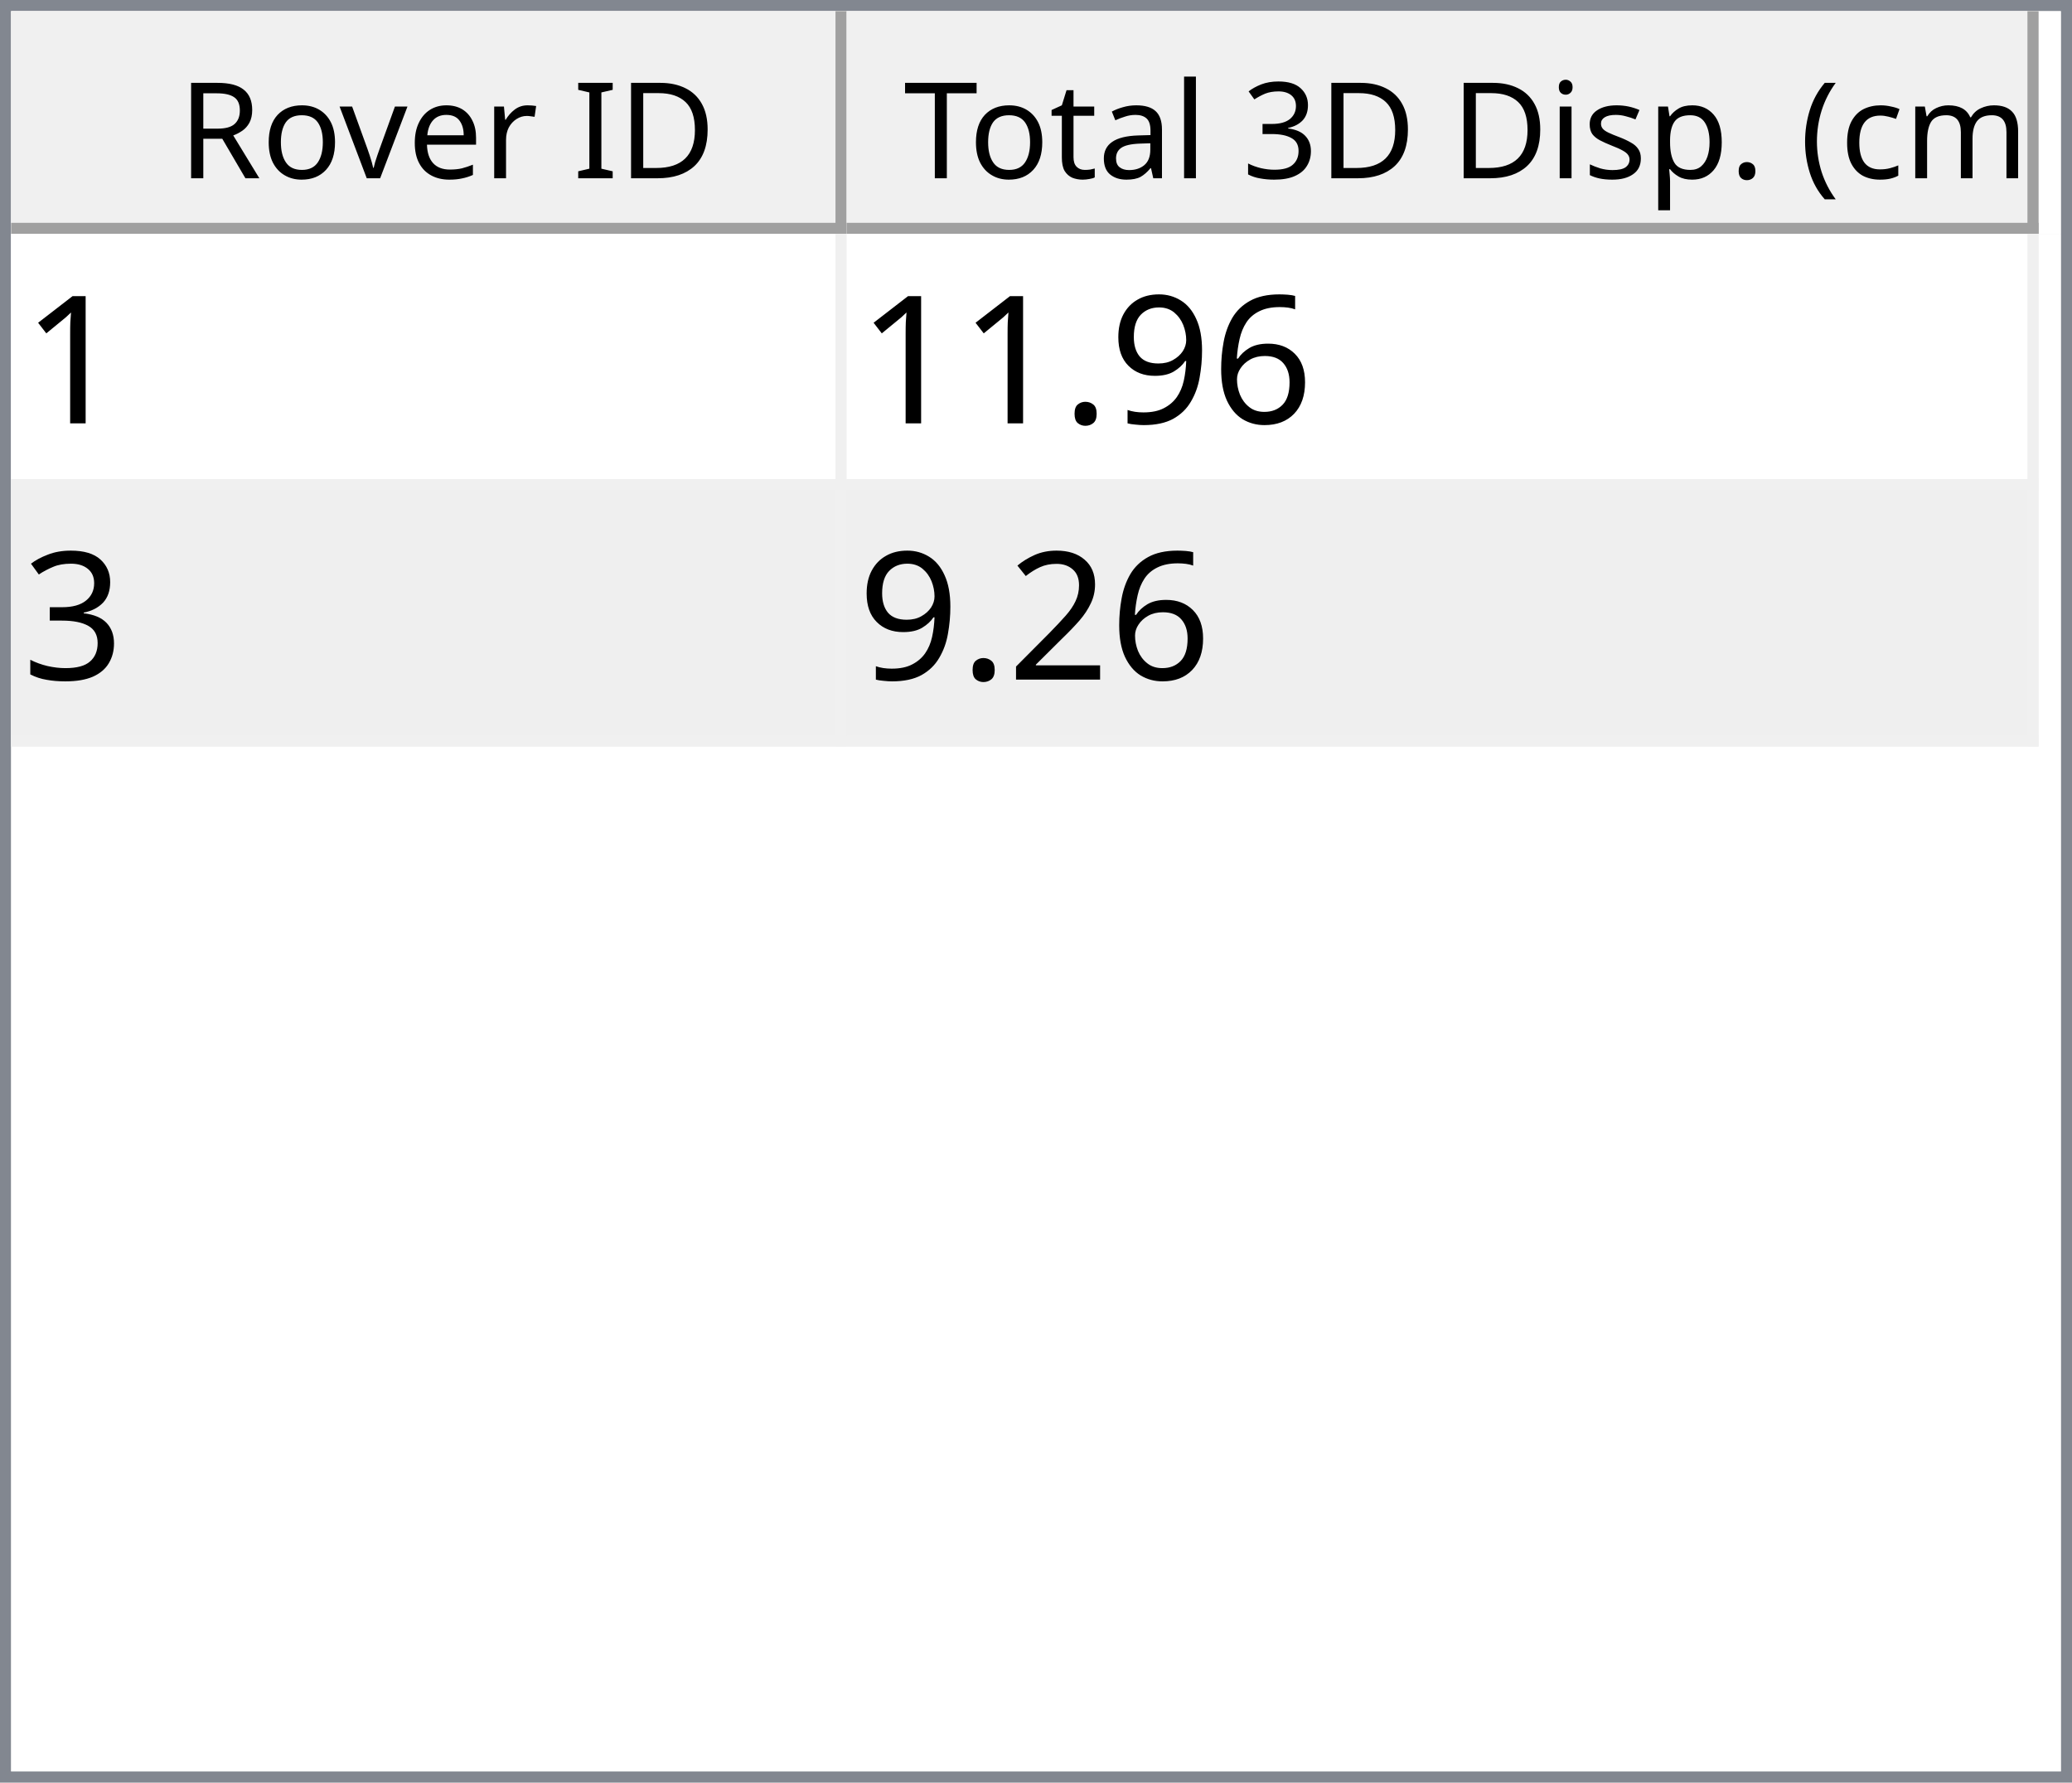
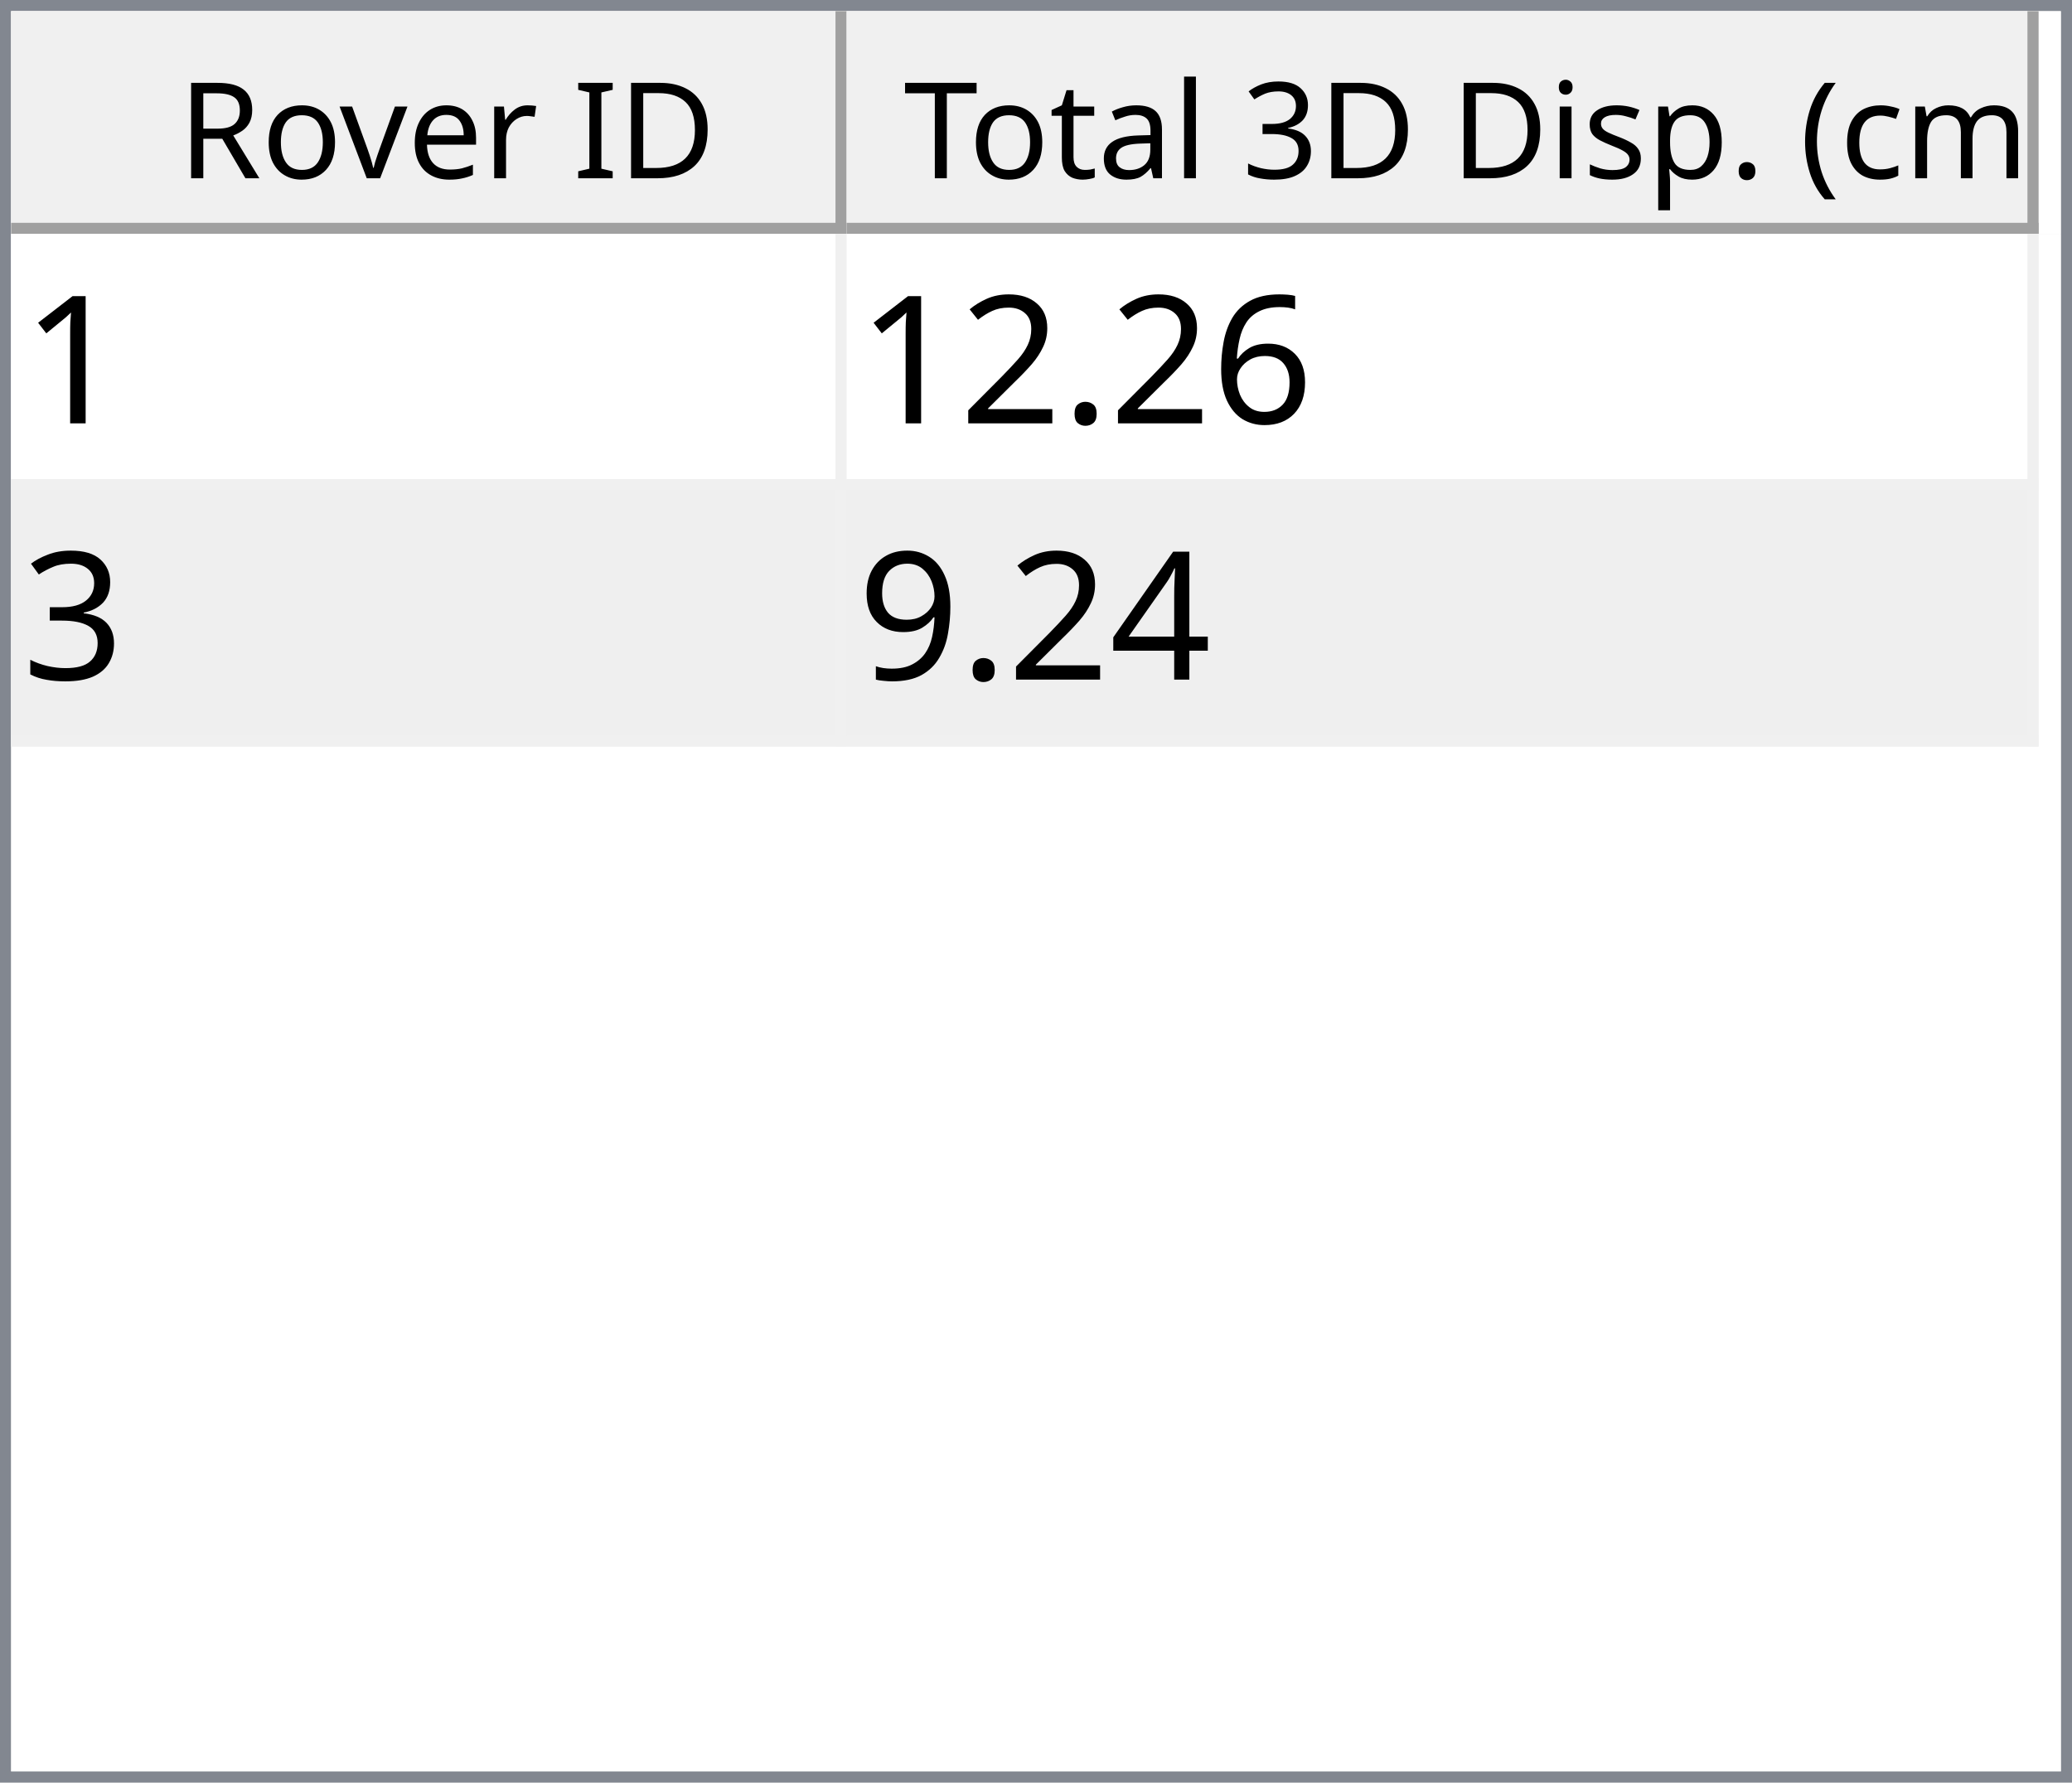
<svg xmlns="http://www.w3.org/2000/svg" style="fill-opacity:1; color-rendering:auto; color-interpolation:auto; text-rendering:auto; stroke:black; stroke-linecap:square; stroke-miterlimit:10; shape-rendering:auto; stroke-opacity:1; fill:black; stroke-dasharray:none; font-weight:normal; stroke-width:1; font-family:'Dialog'; font-style:normal; stroke-linejoin:miter; font-size:12px; stroke-dashoffset:0; image-rendering:auto;" width="186" height="160">
  <defs id="genericDefs" />
  <g>
    <defs id="defs1">
      <clipPath clipPathUnits="userSpaceOnUse" id="clipPath1">
        <path d="M0 0 L186 0 L186 160 L0 160 L0 0 Z" />
      </clipPath>
      <clipPath clipPathUnits="userSpaceOnUse" id="clipPath2">
        <path d="M0 0 L0 160 L186 160 L186 0 Z" />
      </clipPath>
      <clipPath clipPathUnits="userSpaceOnUse" id="clipPath3">
        <path d="M0 0 L0 20 L184 20 L184 0 Z" />
      </clipPath>
      <clipPath clipPathUnits="userSpaceOnUse" id="clipPath4">
        <path d="M0 0 L0 20 L75 20 L75 0 Z" />
      </clipPath>
      <clipPath clipPathUnits="userSpaceOnUse" id="clipPath5">
        <path d="M1 1 L1 19 L74 19 L74 1 Z" />
      </clipPath>
      <clipPath clipPathUnits="userSpaceOnUse" id="clipPath6">
        <path d="M0 0 L0 18 L73 18 L73 0 Z" />
      </clipPath>
      <clipPath clipPathUnits="userSpaceOnUse" id="clipPath7">
        <path d="M-0.5 -0.5 L-0.5 19.5 L74.5 19.5 L74.5 -0.5 Z" />
      </clipPath>
      <clipPath clipPathUnits="userSpaceOnUse" id="clipPath8">
        <path d="M0 0 L0 20 L107 20 L107 0 Z" />
      </clipPath>
      <clipPath clipPathUnits="userSpaceOnUse" id="clipPath9">
        <path d="M1 1 L1 19 L106 19 L106 1 Z" />
      </clipPath>
      <clipPath clipPathUnits="userSpaceOnUse" id="clipPath10">
        <path d="M0 0 L0 18 L105 18 L105 0 Z" />
      </clipPath>
      <clipPath clipPathUnits="userSpaceOnUse" id="clipPath11">
        <path d="M-0.5 -0.5 L-0.5 19.5 L106.5 19.5 L106.5 -0.5 Z" />
      </clipPath>
      <clipPath clipPathUnits="userSpaceOnUse" id="clipPath12">
        <path d="M0 0 L0 138 L184 138 L184 0 Z" />
      </clipPath>
      <clipPath clipPathUnits="userSpaceOnUse" id="clipPath13">
        <path d="M0 0 L0 46 L182 46 L182 0 Z" />
      </clipPath>
      <clipPath clipPathUnits="userSpaceOnUse" id="clipPath14">
        <path d="M-0.5 -0.5 L-0.5 45.5 L181.5 45.5 L181.5 -0.5 Z" />
      </clipPath>
      <clipPath clipPathUnits="userSpaceOnUse" id="clipPath15">
        <path d="M0 0 L0 22 L74 22 L74 0 Z" />
      </clipPath>
      <clipPath clipPathUnits="userSpaceOnUse" id="clipPath16">
        <path d="M0 0 L0 22 L106 22 L106 0 Z" />
      </clipPath>
      <font horiz-adv-x="64.551" id="font1">
        <font-face ascent="107.91" descent="25.098" units-per-em="100" style="font-style:normal; font-family:Segoe UI; font-weight:normal;" />
        <missing-glyph horiz-adv-x="64.551" d="M8.109 0 L8.109 68.266 L56.453 68.266 L56.453 0 L8.109 0 ZM15.328 7.234 L49.219 7.234 L49.219 61.031 L15.328 61.031 L15.328 7.234 Z" />
        <glyph unicode="D" horiz-adv-x="70.117" d="M9.188 0 L9.188 70.016 L28.516 70.016 Q65.531 70.016 65.531 35.891 Q65.531 19.672 55.25 9.836 Q44.969 0 27.734 0 L9.188 0 ZM17.391 62.594 L17.391 7.422 L27.828 7.422 Q41.609 7.422 49.273 14.797 Q56.938 22.172 56.938 35.688 Q56.938 62.594 28.328 62.594 L17.391 62.594 Z" />
        <glyph unicode="I" horiz-adv-x="26.611" d="M17.391 0 L9.188 0 L9.188 70.016 L17.391 70.016 L17.391 0 Z" />
        <glyph unicode=" " horiz-adv-x="27.393" d="" />
        <glyph unicode="r" horiz-adv-x="34.766" d="M34.188 41.891 Q32.078 43.5 28.125 43.5 Q23 43.5 19.555 38.672 Q16.109 33.844 16.109 25.484 L16.109 0 L8.109 0 L8.109 50 L16.109 50 L16.109 39.703 L16.312 39.703 Q18.016 44.969 21.531 47.922 Q25.047 50.875 29.391 50.875 Q32.516 50.875 34.188 50.203 L34.188 41.891 Z" />
        <glyph unicode="e" horiz-adv-x="52.295" d="M48.297 23 L12.984 23 Q13.188 14.656 17.484 10.109 Q21.781 5.562 29.297 5.562 Q37.75 5.562 44.828 11.141 L44.828 3.609 Q38.234 -1.172 27.391 -1.172 Q16.797 -1.172 10.742 5.641 Q4.688 12.453 4.688 24.812 Q4.688 36.469 11.305 43.82 Q17.922 51.172 27.734 51.172 Q37.547 51.172 42.922 44.828 Q48.297 38.484 48.297 27.203 L48.297 23 ZM40.094 29.781 Q40.047 36.719 36.75 40.578 Q33.453 44.438 27.594 44.438 Q21.922 44.438 17.969 40.383 Q14.016 36.328 13.094 29.781 L40.094 29.781 Z" />
        <glyph unicode="v" horiz-adv-x="47.9" d="M47.406 50 L27.484 0 L19.625 0 L0.688 50 L9.469 50 L22.172 13.672 Q23.578 9.672 23.922 6.688 L24.125 6.688 Q24.609 10.453 25.688 13.484 L38.969 50 L47.406 50 Z" />
        <glyph unicode="o" horiz-adv-x="58.594" d="M29 -1.172 Q17.922 -1.172 11.305 5.836 Q4.688 12.844 4.688 24.422 Q4.688 37.016 11.57 44.094 Q18.453 51.172 30.172 51.172 Q41.359 51.172 47.633 44.289 Q53.906 37.406 53.906 25.203 Q53.906 13.234 47.141 6.031 Q40.375 -1.172 29 -1.172 ZM29.594 44.438 Q21.875 44.438 17.383 39.188 Q12.891 33.938 12.891 24.703 Q12.891 15.828 17.43 10.695 Q21.969 5.562 29.594 5.562 Q37.359 5.562 41.531 10.594 Q45.703 15.625 45.703 24.906 Q45.703 34.281 41.531 39.359 Q37.359 44.438 29.594 44.438 Z" />
        <glyph unicode="R" horiz-adv-x="59.814" d="M59.375 0 L49.609 0 L37.891 19.625 Q36.281 22.359 34.766 24.289 Q33.25 26.219 31.664 27.438 Q30.078 28.656 28.25 29.219 Q26.422 29.781 24.125 29.781 L17.391 29.781 L17.391 0 L9.188 0 L9.188 70.016 L30.078 70.016 Q34.672 70.016 38.555 68.867 Q42.438 67.719 45.289 65.375 Q48.141 63.031 49.758 59.547 Q51.375 56.062 51.375 51.375 Q51.375 47.703 50.273 44.656 Q49.172 41.609 47.148 39.211 Q45.125 36.812 42.266 35.133 Q39.406 33.453 35.844 32.516 L35.844 32.328 Q37.594 31.547 38.891 30.547 Q40.188 29.547 41.359 28.18 Q42.531 26.812 43.68 25.078 Q44.828 23.344 46.234 21.047 L59.375 0 ZM17.391 62.594 L17.391 37.203 L28.516 37.203 Q31.594 37.203 34.203 38.133 Q36.812 39.062 38.719 40.797 Q40.625 42.531 41.703 45.047 Q42.781 47.562 42.781 50.688 Q42.781 56.297 39.141 59.445 Q35.5 62.594 28.609 62.594 L17.391 62.594 Z" />
        <glyph unicode=")" horiz-adv-x="30.176" d="M8.297 -15.922 L1.172 -15.922 Q16.406 2.344 16.406 26.812 Q16.406 51.469 1.078 70.016 L8.297 70.016 Q23.531 52.156 23.531 26.703 Q23.531 1.375 8.297 -15.922 Z" />
        <glyph unicode="m" horiz-adv-x="86.133" d="M79.109 0 L71.094 0 L71.094 28.719 Q71.094 37.016 68.531 40.727 Q65.969 44.438 59.906 44.438 Q54.781 44.438 51.195 39.75 Q47.609 35.062 47.609 28.516 L47.609 0 L39.594 0 L39.594 29.688 Q39.594 44.438 28.219 44.438 Q22.953 44.438 19.531 40.016 Q16.109 35.594 16.109 28.516 L16.109 0 L8.109 0 L8.109 50 L16.109 50 L16.109 42.094 L16.312 42.094 Q21.625 51.172 31.844 51.172 Q36.969 51.172 40.773 48.312 Q44.578 45.453 46 40.828 Q51.562 51.172 62.594 51.172 Q79.109 51.172 79.109 30.812 L79.109 0 Z" />
        <glyph unicode="c" horiz-adv-x="46.191" d="M42.188 2.297 Q36.422 -1.172 28.516 -1.172 Q17.828 -1.172 11.258 5.789 Q4.688 12.75 4.688 23.828 Q4.688 36.188 11.766 43.68 Q18.844 51.172 30.672 51.172 Q37.25 51.172 42.281 48.734 L42.281 40.531 Q36.719 44.438 30.375 44.438 Q22.703 44.438 17.797 38.945 Q12.891 33.453 12.891 24.516 Q12.891 15.719 17.508 10.641 Q22.125 5.562 29.891 5.562 Q36.422 5.562 42.188 9.906 L42.188 2.297 Z" />
        <glyph unicode="(" horiz-adv-x="30.176" d="M29.109 -15.922 L21.969 -15.922 Q6.844 1.375 6.844 26.703 Q6.844 52.156 21.969 70.016 L29.203 70.016 Q13.875 51.469 13.875 26.812 Q13.875 2.344 29.109 -15.922 Z" />
        <glyph unicode="." horiz-adv-x="21.68" d="M10.891 -1.078 Q8.641 -1.078 7.055 0.539 Q5.469 2.156 5.469 4.391 Q5.469 6.641 7.055 8.273 Q8.641 9.906 10.891 9.906 Q13.188 9.906 14.797 8.273 Q16.406 6.641 16.406 4.391 Q16.406 2.156 14.797 0.539 Q13.188 -1.078 10.891 -1.078 Z" />
        <glyph unicode="p" horiz-adv-x="58.789" d="M16.312 7.234 L16.109 7.234 L16.109 -23 L8.109 -23 L8.109 50 L16.109 50 L16.109 41.219 L16.312 41.219 Q22.219 51.172 33.594 51.172 Q43.266 51.172 48.688 44.461 Q54.109 37.75 54.109 26.469 Q54.109 13.922 48 6.375 Q41.891 -1.172 31.297 -1.172 Q21.578 -1.172 16.312 7.234 ZM16.109 27.391 L16.109 20.406 Q16.109 14.203 20.141 9.883 Q24.172 5.562 30.375 5.562 Q37.641 5.562 41.773 11.133 Q45.906 16.703 45.906 26.609 Q45.906 34.969 42.047 39.703 Q38.188 44.438 31.594 44.438 Q24.609 44.438 20.359 39.578 Q16.109 34.719 16.109 27.391 Z" />
        <glyph unicode="s" horiz-adv-x="42.432" d="M5.078 1.812 L5.078 10.406 Q11.625 5.562 19.484 5.562 Q30.031 5.562 30.031 12.594 Q30.031 14.594 29.125 15.992 Q28.219 17.391 26.68 18.461 Q25.141 19.531 23.07 20.383 Q21 21.234 18.609 22.172 Q15.281 23.484 12.766 24.828 Q10.25 26.172 8.57 27.859 Q6.891 29.547 6.031 31.695 Q5.172 33.844 5.172 36.719 Q5.172 40.234 6.789 42.945 Q8.406 45.656 11.086 47.484 Q13.766 49.312 17.211 50.242 Q20.656 51.172 24.312 51.172 Q30.812 51.172 35.938 48.922 L35.938 40.828 Q30.422 44.438 23.25 44.438 Q21 44.438 19.195 43.922 Q17.391 43.406 16.094 42.477 Q14.797 41.547 14.086 40.258 Q13.375 38.969 13.375 37.406 Q13.375 35.453 14.086 34.133 Q14.797 32.812 16.164 31.789 Q17.531 30.766 19.484 29.938 Q21.438 29.109 23.922 28.125 Q27.25 26.859 29.883 25.516 Q32.516 24.172 34.375 22.484 Q36.234 20.797 37.234 18.602 Q38.234 16.406 38.234 13.375 Q38.234 9.672 36.602 6.938 Q34.969 4.203 32.234 2.398 Q29.5 0.594 25.93 -0.289 Q22.359 -1.172 18.453 -1.172 Q10.75 -1.172 5.078 1.812 Z" />
        <glyph unicode="i" horiz-adv-x="24.219" d="M12.203 62.703 Q10.062 62.703 8.547 64.164 Q7.031 65.625 7.031 67.875 Q7.031 70.125 8.547 71.609 Q10.062 73.094 12.203 73.094 Q14.406 73.094 15.945 71.609 Q17.484 70.125 17.484 67.875 Q17.484 65.719 15.945 64.211 Q14.406 62.703 12.203 62.703 ZM16.109 0 L8.109 0 L8.109 50 L16.109 50 L16.109 0 Z" />
        <glyph unicode="3" horiz-adv-x="53.906" d="M46.531 19.828 Q46.531 15.094 44.75 11.211 Q42.969 7.328 39.719 4.57 Q36.469 1.812 31.93 0.297 Q27.391 -1.219 21.922 -1.219 Q11.922 -1.219 6 2.594 L6 11.188 Q13.094 5.609 22.219 5.609 Q25.875 5.609 28.828 6.539 Q31.781 7.469 33.906 9.227 Q36.031 10.984 37.18 13.477 Q38.328 15.969 38.328 19.094 Q38.328 32.812 18.797 32.812 L12.984 32.812 L12.984 39.594 L18.5 39.594 Q35.797 39.594 35.797 52.484 Q35.797 64.406 22.609 64.406 Q15.188 64.406 8.688 59.422 L8.688 67.188 Q15.375 71.188 24.609 71.188 Q29 71.188 32.57 69.969 Q36.141 68.75 38.68 66.555 Q41.219 64.359 42.609 61.281 Q44 58.203 44 54.5 Q44 40.672 30.031 36.719 L30.031 36.531 Q33.594 36.141 36.625 34.797 Q39.656 33.453 41.852 31.305 Q44.047 29.156 45.289 26.25 Q46.531 23.344 46.531 19.828 Z" />
        <glyph unicode="l" horiz-adv-x="24.219" d="M16.109 0 L8.109 0 L8.109 74.031 L16.109 74.031 L16.109 0 Z" />
        <glyph unicode="a" horiz-adv-x="50.879" d="M43.891 0 L35.891 0 L35.891 7.812 L35.688 7.812 Q30.469 -1.172 20.312 -1.172 Q12.844 -1.172 8.617 2.781 Q4.391 6.734 4.391 13.281 Q4.391 27.297 20.906 29.594 L35.891 31.688 Q35.891 44.438 25.594 44.438 Q16.547 44.438 9.281 38.281 L9.281 46.484 Q16.656 51.172 26.266 51.172 Q43.891 51.172 43.891 32.516 L43.891 0 ZM35.891 25.297 L23.828 23.641 Q18.266 22.859 15.43 20.875 Q12.594 18.891 12.594 13.875 Q12.594 10.203 15.211 7.883 Q17.828 5.562 22.172 5.562 Q28.125 5.562 32.008 9.742 Q35.891 13.922 35.891 20.312 L35.891 25.297 Z" />
        <glyph unicode="t" horiz-adv-x="33.887" d="M31.297 0.484 Q28.469 -1.078 23.828 -1.078 Q10.688 -1.078 10.688 13.578 L10.688 43.172 L2.094 43.172 L2.094 50 L10.688 50 L10.688 62.203 L18.703 64.797 L18.703 50 L31.297 50 L31.297 43.172 L18.703 43.172 L18.703 14.984 Q18.703 9.969 20.414 7.82 Q22.125 5.672 26.078 5.672 Q29.109 5.672 31.297 7.328 L31.297 0.484 Z" />
        <glyph unicode="T" horiz-adv-x="52.393" d="M50.594 62.594 L30.375 62.594 L30.375 0 L22.172 0 L22.172 62.594 L2 62.594 L2 70.016 L50.594 70.016 L50.594 62.594 Z" />
      </font>
      <font horiz-adv-x="75.0" id="font2">
        <font-face ascent="100.537" descent="21.973" units-per-em="100" style="font-style:normal; font-family:sans-serif; font-weight:normal;" />
        <missing-glyph horiz-adv-x="75.0" d="M12.5 0 L12.5 62.5 L62.5 62.5 L62.5 0 L12.5 0 ZM14.062 1.562 L60.938 1.562 L60.938 60.938 L14.062 60.938 L14.062 1.562 Z" />
        <glyph unicode="1" horiz-adv-x="55.615" d="M37.25 0 L28.469 0 L28.469 56 Q25.297 52.984 20.141 49.953 Q14.984 46.922 10.891 45.406 L10.891 53.906 Q18.266 57.375 23.781 62.305 Q29.297 67.234 31.594 71.875 L37.25 71.875 L37.25 0 Z" />
        <glyph unicode="6" horiz-adv-x="55.615" d="M49.75 54.047 L41.016 53.375 Q39.844 58.547 37.703 60.891 Q34.125 64.656 28.906 64.656 Q24.703 64.656 21.531 62.312 Q17.391 59.281 14.992 53.469 Q12.594 47.656 12.5 36.922 Q15.672 41.75 20.266 44.094 Q24.859 46.438 29.891 46.438 Q38.672 46.438 44.852 39.969 Q51.031 33.5 51.031 23.25 Q51.031 16.5 48.125 10.719 Q45.219 4.938 40.141 1.859 Q35.062 -1.219 28.609 -1.219 Q17.625 -1.219 10.695 6.859 Q3.766 14.938 3.766 33.5 Q3.766 54.25 11.422 63.672 Q18.109 71.875 29.438 71.875 Q37.891 71.875 43.289 67.141 Q48.688 62.406 49.75 54.047 ZM13.875 23.188 Q13.875 18.656 15.797 14.508 Q17.719 10.359 21.188 8.18 Q24.656 6 28.469 6 Q34.031 6 38.039 10.492 Q42.047 14.984 42.047 22.703 Q42.047 30.125 38.086 34.398 Q34.125 38.672 28.125 38.672 Q22.172 38.672 18.023 34.398 Q13.875 30.125 13.875 23.188 Z" />
+         <glyph unicode="." horiz-adv-x="27.783" d="M9.078 0 L9.078 10.016 L19.094 10.016 L19.094 0 L9.078 0 Z" />
+         <glyph unicode="2" horiz-adv-x="55.615" d="M50.344 8.453 L50.344 0 L3.031 0 Q2.938 3.172 4.047 6.109 Q5.859 10.938 9.836 15.625 Q13.812 20.312 21.344 26.469 Q33.016 36.031 37.117 41.625 Q41.219 47.219 41.219 52.203 Q41.219 57.422 37.477 61.008 Q33.734 64.594 27.734 64.594 Q21.391 64.594 17.578 60.789 Q13.766 56.984 13.719 50.25 L4.688 51.172 Q5.609 61.281 11.664 66.578 Q17.719 71.875 27.938 71.875 Q38.234 71.875 44.242 66.164 Q50.25 60.453 50.25 52 Q50.25 47.703 48.492 43.555 Q46.734 39.406 42.656 34.812 Q38.578 30.219 29.109 22.219 Q21.188 15.578 18.945 13.211 Q16.703 10.844 15.234 8.453 L50.344 8.453 Z" />
+         <glyph unicode="3" horiz-adv-x="55.615" d="M4.203 18.891 L12.984 20.062 Q14.5 12.594 18.141 9.297 Q21.781 6 27 6 Q33.203 6 37.477 10.297 Q41.75 14.594 41.75 20.953 Q41.75 27 37.797 30.93 Q33.844 34.859 27.734 34.859 Q25.25 34.859 21.531 33.891 L22.516 41.609 Q23.391 41.5 23.922 41.5 Q29.547 41.5 34.039 44.43 Q38.531 47.359 38.531 53.469 Q38.531 58.297 35.258 61.477 Q31.984 64.656 26.812 64.656 Q21.688 64.656 18.266 61.43 Q14.844 58.203 13.875 51.766 L5.078 53.328 Q6.688 62.156 12.398 67.016 Q18.109 71.875 26.609 71.875 Q32.469 71.875 37.398 69.359 Q42.328 66.844 44.945 62.5 Q47.562 58.156 47.562 53.266 Q47.562 48.641 45.07 44.828 Q42.578 41.016 37.703 38.766 Q44.047 37.312 47.562 32.695 Q51.078 28.078 51.078 21.141 Q51.078 11.766 44.242 5.25 Q37.406 -1.266 26.953 -1.266 Q17.531 -1.266 11.305 4.352 Q5.078 9.969 4.203 18.891 Z" />
+         <glyph unicode="4" horiz-adv-x="55.615" d="M32.328 0 L32.328 17.141 L1.266 17.141 L1.266 25.203 L33.938 71.578 L41.109 71.578 L41.109 25.203 L50.781 25.203 L50.781 17.141 L41.109 17.141 L41.109 0 L32.328 0 ZM32.328 25.203 L32.328 57.469 L9.906 25.203 L32.328 25.203 Z" />
        <glyph unicode="9" horiz-adv-x="55.615" d="M5.469 16.547 L13.922 17.328 Q14.984 11.375 18.016 8.688 Q21.047 6 25.781 6 Q29.828 6 32.883 7.859 Q35.938 9.719 37.891 12.82 Q39.844 15.922 41.164 21.195 Q42.484 26.469 42.484 31.938 Q42.484 32.516 42.438 33.688 Q39.797 29.5 35.234 26.883 Q30.672 24.266 25.344 24.266 Q16.453 24.266 10.305 30.711 Q4.156 37.156 4.156 47.703 Q4.156 58.594 10.578 65.234 Q17 71.875 26.656 71.875 Q33.641 71.875 39.43 68.117 Q45.219 64.359 48.219 57.398 Q51.219 50.438 51.219 37.25 Q51.219 23.531 48.242 15.406 Q45.266 7.281 39.383 3.031 Q33.5 -1.219 25.594 -1.219 Q17.188 -1.219 11.867 3.445 Q6.547 8.109 5.469 16.547 ZM41.453 48.141 Q41.453 55.719 37.43 60.156 Q33.406 64.594 27.734 64.594 Q21.875 64.594 17.531 59.812 Q13.188 55.031 13.188 47.406 Q13.188 40.578 17.312 36.305 Q21.438 32.031 27.484 32.031 Q33.594 32.031 37.523 36.305 Q41.453 40.578 41.453 48.141 Z" />
-         <glyph unicode="." horiz-adv-x="27.783" d="M9.078 0 L9.078 10.016 L19.094 10.016 L19.094 0 L9.078 0 Z" />
-         <glyph unicode="3" horiz-adv-x="55.615" d="M4.203 18.891 L12.984 20.062 Q14.5 12.594 18.141 9.297 Q21.781 6 27 6 Q33.203 6 37.477 10.297 Q41.75 14.594 41.75 20.953 Q41.75 27 37.797 30.93 Q33.844 34.859 27.734 34.859 Q25.25 34.859 21.531 33.891 L22.516 41.609 Q23.391 41.5 23.922 41.5 Q29.547 41.5 34.039 44.43 Q38.531 47.359 38.531 53.469 Q38.531 58.297 35.258 61.477 Q31.984 64.656 26.812 64.656 Q21.688 64.656 18.266 61.43 Q14.844 58.203 13.875 51.766 L5.078 53.328 Q6.688 62.156 12.398 67.016 Q18.109 71.875 26.609 71.875 Q32.469 71.875 37.398 69.359 Q42.328 66.844 44.945 62.5 Q47.562 58.156 47.562 53.266 Q47.562 48.641 45.07 44.828 Q42.578 41.016 37.703 38.766 Q44.047 37.312 47.562 32.695 Q51.078 28.078 51.078 21.141 Q51.078 11.766 44.242 5.25 Q37.406 -1.266 26.953 -1.266 Q17.531 -1.266 11.305 4.352 Q5.078 9.969 4.203 18.891 Z" />
-         <glyph unicode="2" horiz-adv-x="55.615" d="M50.344 8.453 L50.344 0 L3.031 0 Q2.938 3.172 4.047 6.109 Q5.859 10.938 9.836 15.625 Q13.812 20.312 21.344 26.469 Q33.016 36.031 37.117 41.625 Q41.219 47.219 41.219 52.203 Q41.219 57.422 37.477 61.008 Q33.734 64.594 27.734 64.594 Q21.391 64.594 17.578 60.789 Q13.766 56.984 13.719 50.25 L4.688 51.172 Q5.609 61.281 11.664 66.578 Q17.719 71.875 27.938 71.875 Q38.234 71.875 44.242 66.164 Q50.25 60.453 50.25 52 Q50.25 47.703 48.492 43.555 Q46.734 39.406 42.656 34.812 Q38.578 30.219 29.109 22.219 Q21.188 15.578 18.945 13.211 Q16.703 10.844 15.234 8.453 L50.344 8.453 Z" />
      </font>
    </defs>
    <g style="fill:white; stroke:white;">
      <rect x="0" y="0" width="186" style="clip-path:url(#clipPath1); stroke:none;" height="160" />
    </g>
    <g style="fill:white; text-rendering:optimizeSpeed; color-rendering:optimizeSpeed; image-rendering:optimizeSpeed; shape-rendering:crispEdges; stroke:white; color-interpolation:sRGB;">
      <rect x="0" width="186" height="160" y="0" style="stroke:none;" />
      <path style="stroke:none;" d="M0 160 L186 160 L186 0 L0 0 Z" />
    </g>
    <g style="fill:rgb(240,240,240); font-family:'Segoe UI'; stroke:rgb(240,240,240);">
      <rect x="0" y="0" width="186" style="clip-path:url(#clipPath2); stroke:none;" height="160" />
    </g>
    <g style="fill:rgb(130,135,144); font-family:'Segoe UI'; stroke:rgb(130,135,144);">
      <path d="M0 0 L186 0 L186 160 L0 160 L0 0 ZM1 1 L185 1 L185 159 L1 159 L1 1 Z" style="fill-rule:evenodd; clip-path:url(#clipPath2); stroke:none;" />
    </g>
    <g style="fill:white; font-family:'Segoe UI'; stroke:white;" transform="translate(1,1)">
      <rect x="0" y="0" width="184" style="clip-path:url(#clipPath3); stroke:none;" height="20" />
    </g>
    <g style="fill:rgb(240,240,240); font-family:'Segoe UI'; stroke:rgb(240,240,240);" transform="translate(1,1)">
      <rect x="0" y="0" width="75" style="clip-path:url(#clipPath4); stroke:none;" height="20" />
    </g>
    <g style="font-family:'Segoe UI';" transform="translate(2,2)">
      <text x="14" xml:space="preserve" y="14" style="clip-path:url(#clipPath6); stroke:none;">Rover ID</text>
    </g>
    <g style="fill:rgb(160,160,160); font-family:'Segoe UI'; stroke:rgb(160,160,160); stroke-linejoin:bevel;" transform="translate(1.5,1.5)">
      <line x1="74" x2="74" y1="0" style="fill:none; clip-path:url(#clipPath7);" y2="19" />
    </g>
    <g style="fill:rgb(160,160,160); font-family:'Segoe UI'; stroke:rgb(160,160,160); stroke-linejoin:bevel;" transform="matrix(1,0,0,1,1,1) translate(0.5,0.5)">
      <line x1="0" x2="74" y1="19" style="fill:none; clip-path:url(#clipPath7);" y2="19" />
    </g>
    <g style="fill:rgb(240,240,240); font-family:'Segoe UI'; stroke:rgb(240,240,240);" transform="translate(76,1)">
      <rect x="0" y="0" width="107" style="clip-path:url(#clipPath8); stroke:none;" height="20" />
    </g>
    <g style="font-family:'Segoe UI';" transform="translate(77,2)">
      <text x="1" xml:space="preserve" y="14" style="clip-path:url(#clipPath10); stroke:none;"> Total 3D Disp. (cm)</text>
    </g>
    <g style="fill:rgb(160,160,160); font-family:'Segoe UI'; stroke:rgb(160,160,160); stroke-linejoin:bevel;" transform="translate(76.5,1.5)">
      <line x1="106" x2="106" y1="0" style="fill:none; clip-path:url(#clipPath11);" y2="19" />
    </g>
    <g style="fill:rgb(160,160,160); font-family:'Segoe UI'; stroke:rgb(160,160,160); stroke-linejoin:bevel;" transform="matrix(1,0,0,1,76,1) translate(0.5,0.5)">
      <line x1="0" x2="106" y1="19" style="fill:none; clip-path:url(#clipPath11);" y2="19" />
    </g>
    <g style="fill:white; font-family:'Segoe UI'; stroke:white;" transform="translate(1,21)">
      <rect x="0" y="0" width="184" style="clip-path:url(#clipPath12); stroke:none;" height="138" />
    </g>
    <g style="fill:rgb(240,240,240); font-size:16px; font-family:sans-serif; stroke:rgb(240,240,240);" transform="translate(1,21)">
      <rect x="0" y="0" width="182" style="clip-path:url(#clipPath13); stroke:none;" height="46" />
      <line transform="translate(0.5,0.5)" x1="0" x2="181" y1="22" style="clip-path:url(#clipPath14); fill:none; stroke-linejoin:bevel;" y2="22" />
    </g>
    <g transform="matrix(1,0,0,1,1,21) translate(0.5,0.5)" style="fill:rgb(240,240,240); font-size:16px; font-family:sans-serif; stroke:rgb(240,240,240); stroke-linejoin:bevel;">
      <line x1="0" x2="181" y1="45" style="fill:none; clip-path:url(#clipPath14);" y2="45" />
    </g>
    <g transform="matrix(1,0,0,1,1,21) translate(0.5,0.5)" style="fill:rgb(240,240,240); font-size:16px; font-family:sans-serif; stroke:rgb(240,240,240); stroke-linejoin:bevel;">
      <line x1="74" x2="74" y1="0" style="fill:none; clip-path:url(#clipPath14);" y2="45" />
    </g>
    <g transform="matrix(1,0,0,1,1,21) translate(0.5,0.5)" style="fill:rgb(240,240,240); font-size:16px; font-family:sans-serif; stroke:rgb(240,240,240); stroke-linejoin:bevel;">
      <line x1="181" x2="181" y1="0" style="fill:none; clip-path:url(#clipPath14);" y2="45" />
    </g>
    <g style="fill:white; font-size:16px; font-family:sans-serif; stroke:white;" transform="matrix(1,0,0,1,1,21)">
      <rect x="0" y="0" width="74" style="clip-path:url(#clipPath15); stroke:none;" height="22" />
      <text x="1" y="17" style="fill:black; clip-path:url(#clipPath15); stroke:none;" xml:space="preserve">1</text>
    </g>
    <g style="fill:white; font-size:16px; font-family:sans-serif; stroke:white;" transform="matrix(1,0,0,1,1,21) translate(75,0)">
      <rect x="0" y="0" width="106" style="clip-path:url(#clipPath16); stroke:none;" height="22" />
-       <text x="1" y="17" style="fill:black; clip-path:url(#clipPath16); stroke:none;" xml:space="preserve">11.96</text>
+       <text x="1" y="17" style="fill:black; clip-path:url(#clipPath16); stroke:none;" xml:space="preserve">12.26</text>
    </g>
    <g style="fill:rgb(239,239,239); font-size:16px; font-family:sans-serif; stroke:rgb(239,239,239);" transform="matrix(1,0,0,1,1,21) translate(0,23)">
      <rect x="0" y="0" width="74" style="clip-path:url(#clipPath15); stroke:none;" height="22" />
      <text x="1" y="17" style="fill:black; clip-path:url(#clipPath15); stroke:none;" xml:space="preserve">3</text>
    </g>
    <g style="fill:rgb(239,239,239); font-size:16px; font-family:sans-serif; stroke:rgb(239,239,239);" transform="matrix(1,0,0,1,1,21) translate(75,23)">
      <rect x="0" y="0" width="106" style="clip-path:url(#clipPath16); stroke:none;" height="22" />
-       <text x="1" y="17" style="fill:black; clip-path:url(#clipPath16); stroke:none;" xml:space="preserve">9.26</text>
+       <text x="1" y="17" style="fill:black; clip-path:url(#clipPath16); stroke:none;" xml:space="preserve">9.24</text>
    </g>
  </g>
</svg>
